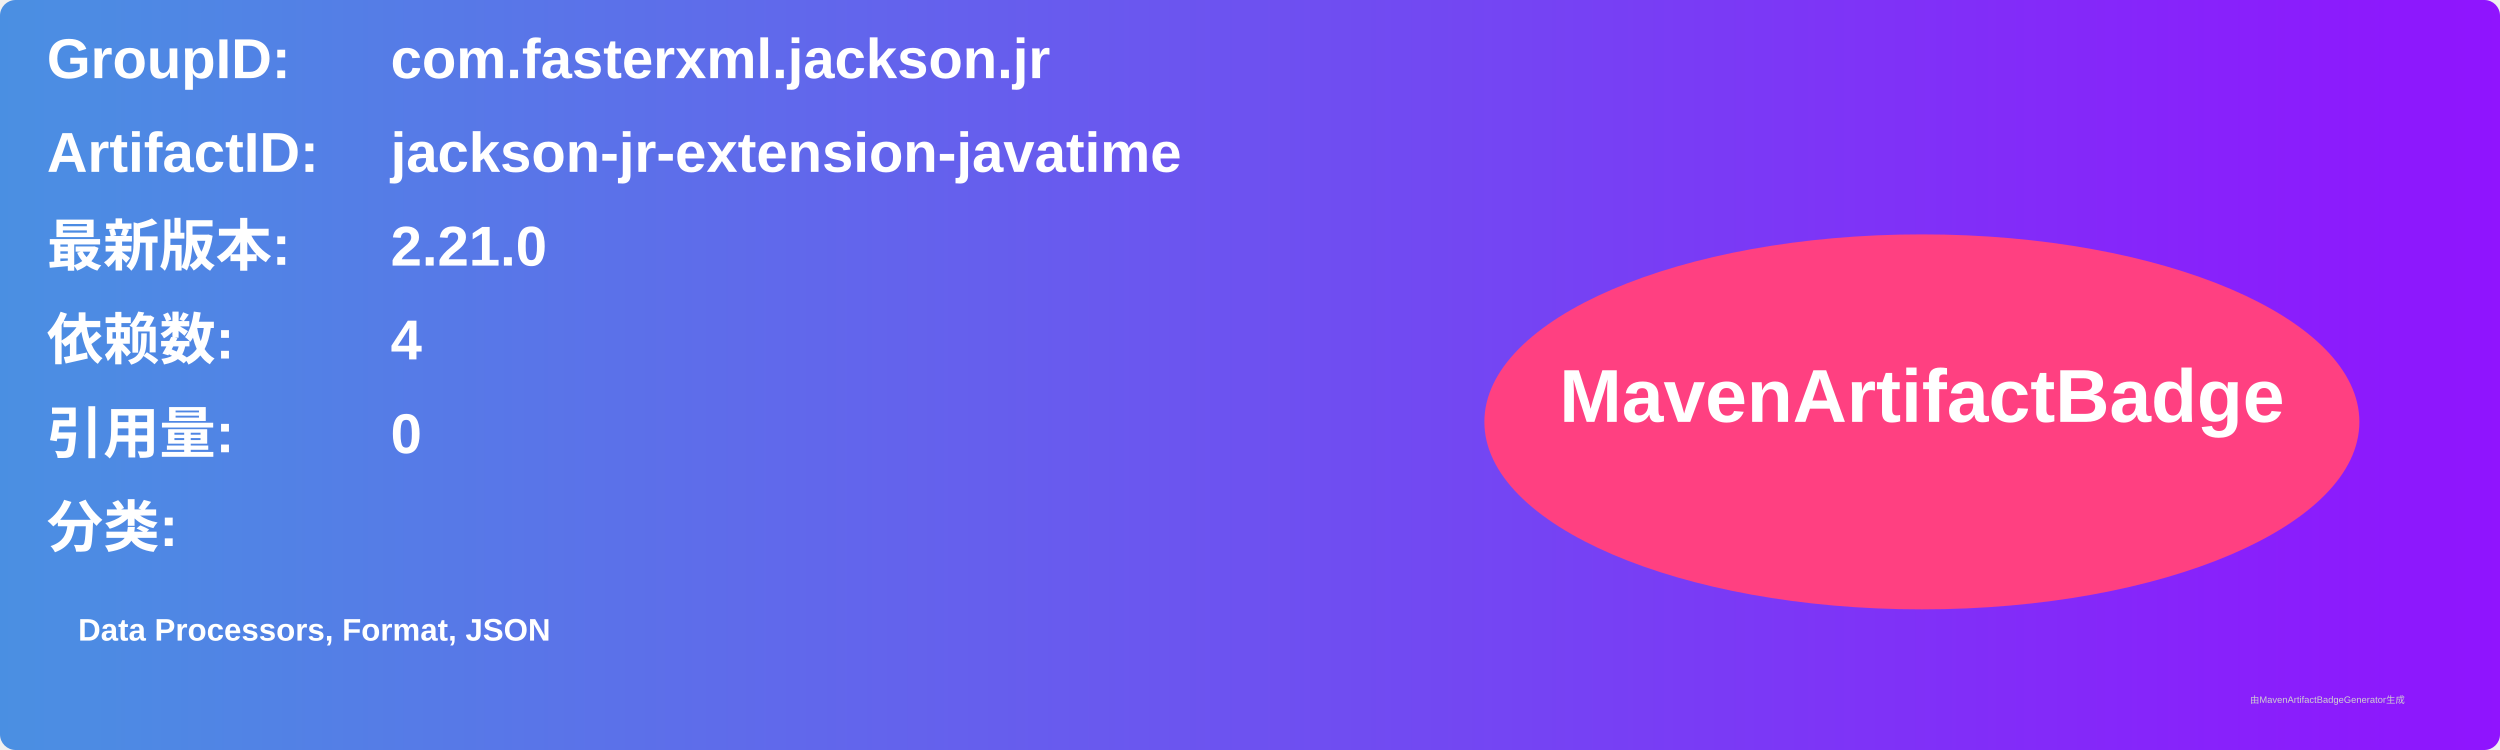
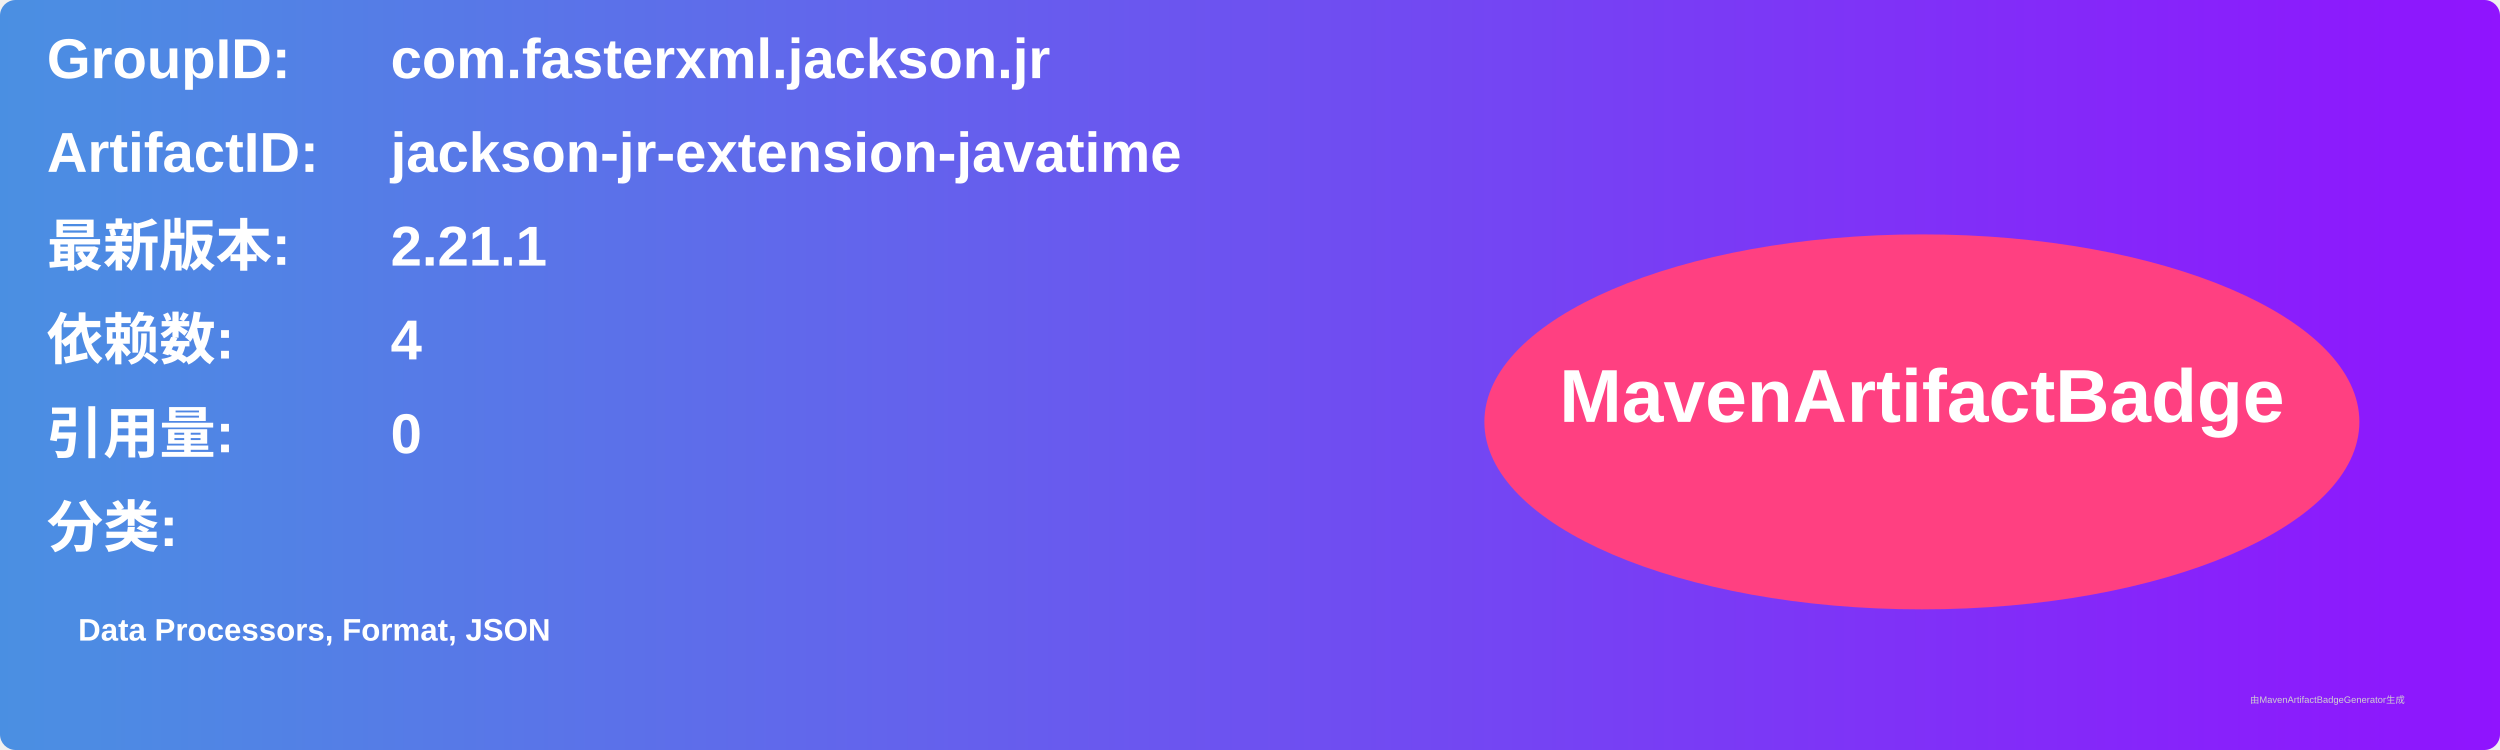
<svg xmlns="http://www.w3.org/2000/svg" width="800" height="240" viewBox="0 0 800 240">
  <linearGradient id="grad" x1="0%" y1="0%" x2="100%" y2="0%">
    <stop offset="0%" stop-color="#4a90e2" />
    <stop offset="100%" stop-color="#9013fe" />
  </linearGradient>
  <rect width="100%" height="100%" rx="5" ry="5" fill="url(#grad)" />
  <g transform="translate(15, 15)">
    <text x="0" y="10" font-family="Arial" font-size="18" fill="white" font-weight="bold" width="260">GroupID:</text>
    <text x="110" y="10" font-family="Arial" font-size="18" fill="white" font-weight="bold" width="460">com.fasterxml.jackson.jr</text>
    <text x="0" y="40" font-family="Arial" font-size="18" fill="white" font-weight="bold" width="260">ArtifactID:</text>
    <text x="110" y="40" font-family="Arial" font-size="18" fill="white" font-weight="bold" width="460">jackson-jr-extension-javatime</text>
    <text x="0" y="70" font-family="Arial" font-size="18" fill="white" font-weight="bold">最新版本:</text>
    <text x="110" y="70" font-family="Arial" font-size="18" fill="white" font-weight="bold">
-       <tspan font-weight="bold">2.21.0</tspan>
+       <tspan font-weight="bold">2.21.1</tspan>
    </text>
    <text x="0" y="100" font-family="Arial" font-size="18" fill="white" font-weight="bold">依赖数: </text>
    <text x="110" y="100" font-family="Arial" font-size="18" fill="white">
      <tspan font-weight="bold">4</tspan>
    </text>
    <text x="0" y="130" font-family="Arial" font-size="18" fill="white" font-weight="bold">引用量: </text>
    <text x="110" y="130" font-family="Arial" font-size="18" fill="white">
      <tspan font-weight="bold">0</tspan>
    </text>
    <text x="0" y="160" font-family="Arial" font-size="18" fill="white" font-weight="bold">分类:</text>
    <text x="10" y="190" font-family="Arial" font-size="10" fill="white">
      <tspan font-weight="bold">Data Processors, Format, JSON</tspan>
    </text>
    <ellipse cx="600" cy="120" rx="140" ry="60" fill="#ff4081" />
    <text x="600" y="120" text-anchor="middle" font-family="Arial" font-size="24" fill="white" font-weight="bold">MavenArtifactBadge</text>
  </g>
  <text x="720" y="225" font-family="Arial" font-size="3" fill="#d0d0d0">由MavenArtifactBadgeGenerator生成</text>
</svg>
